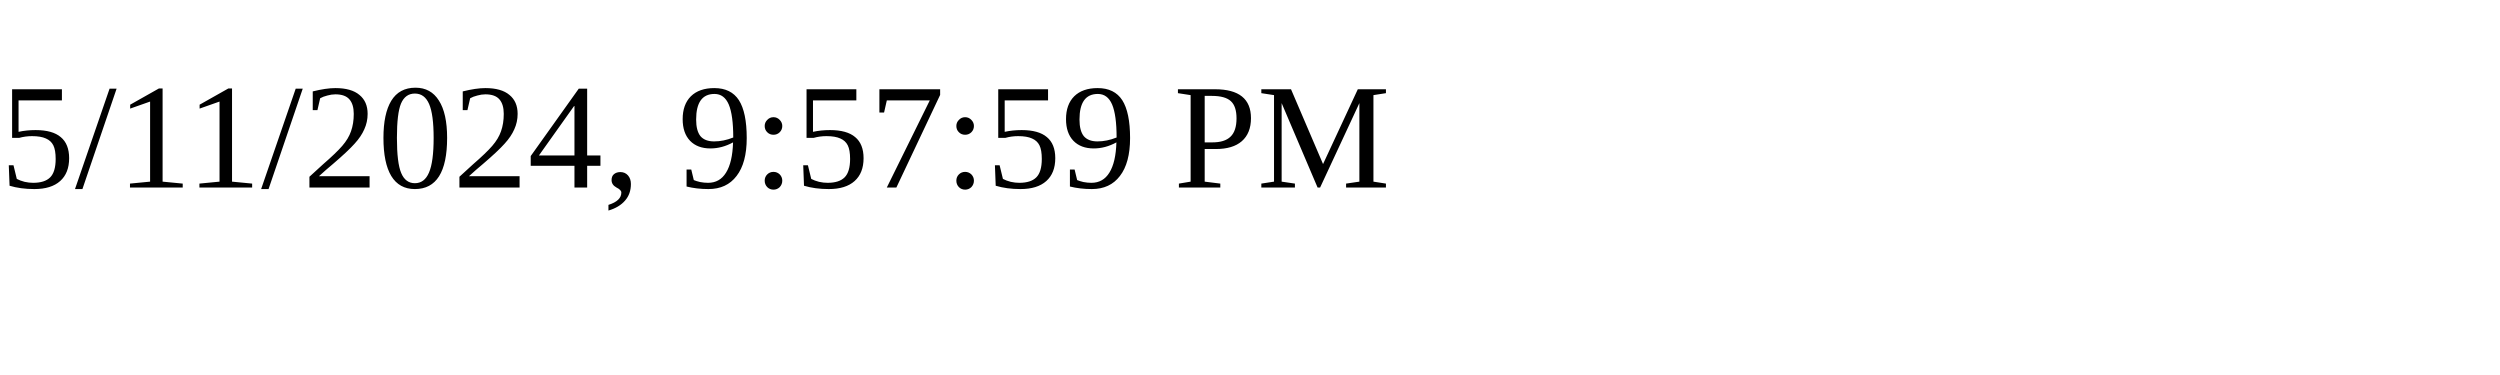
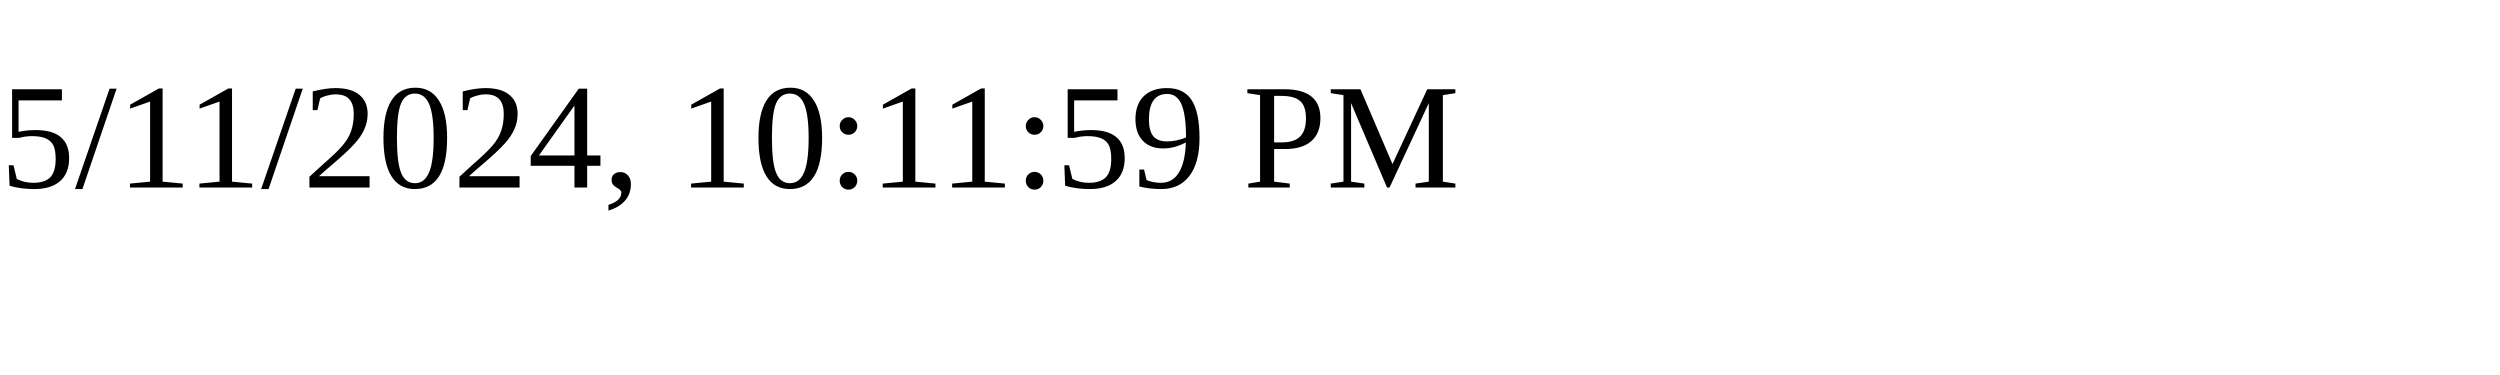
<svg xmlns="http://www.w3.org/2000/svg" height="30" width="200">
-   <text x="0" y="15">5/11/2024, 9:57:59 PM</text>
+   <text x="0" y="15">5/11/2024, 10:11:59 PM</text>
</svg>
